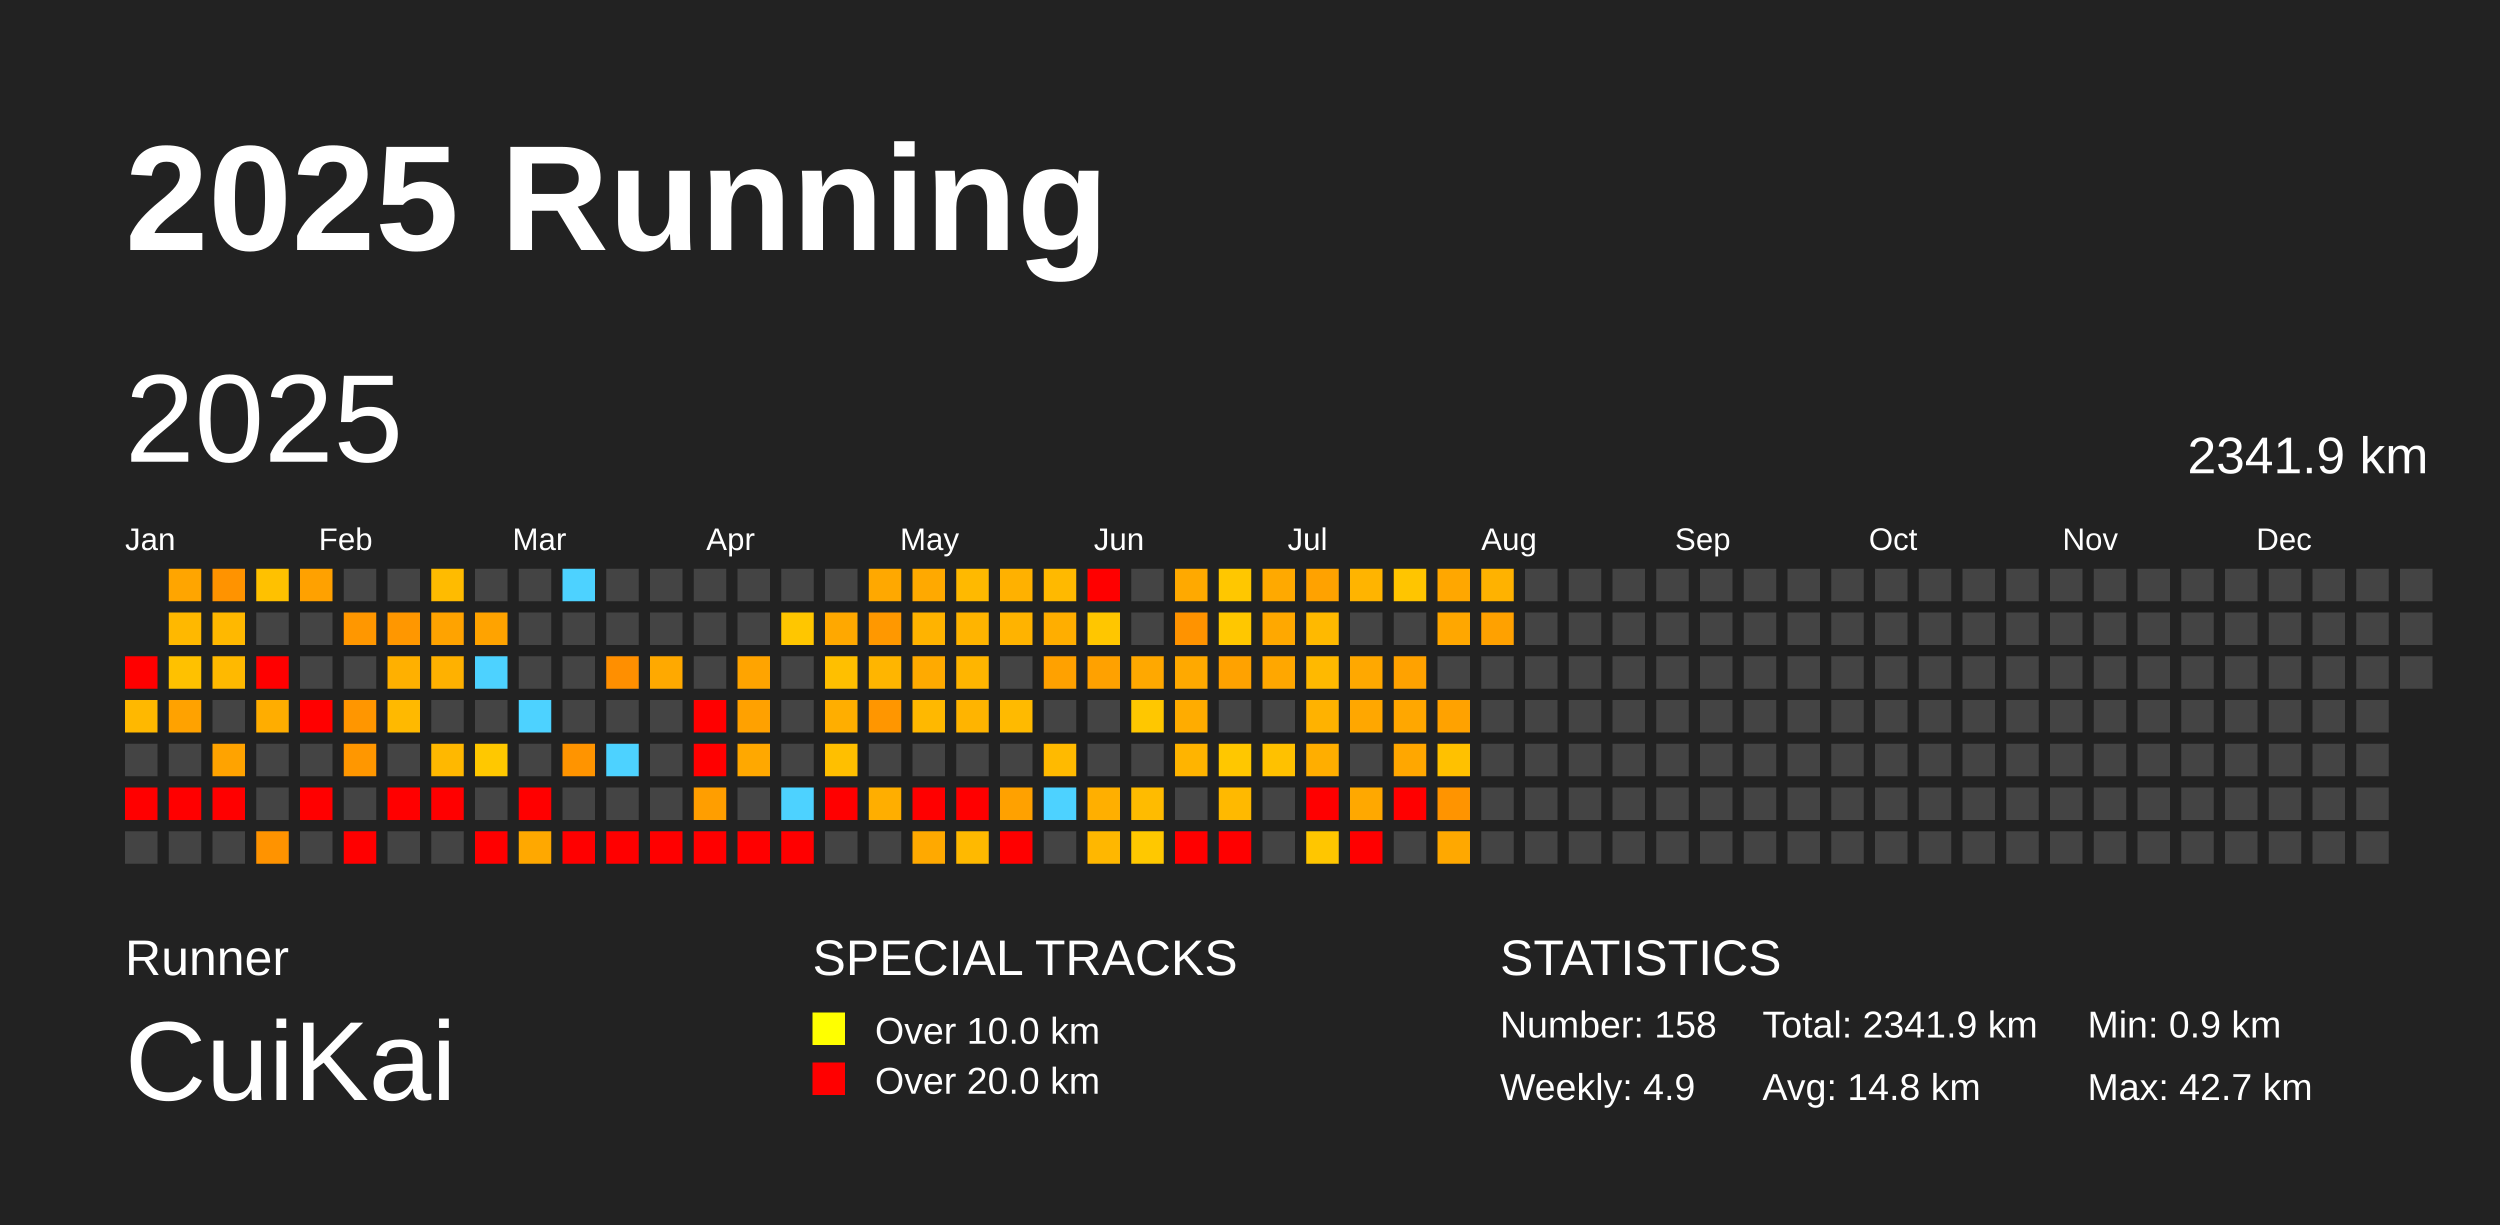
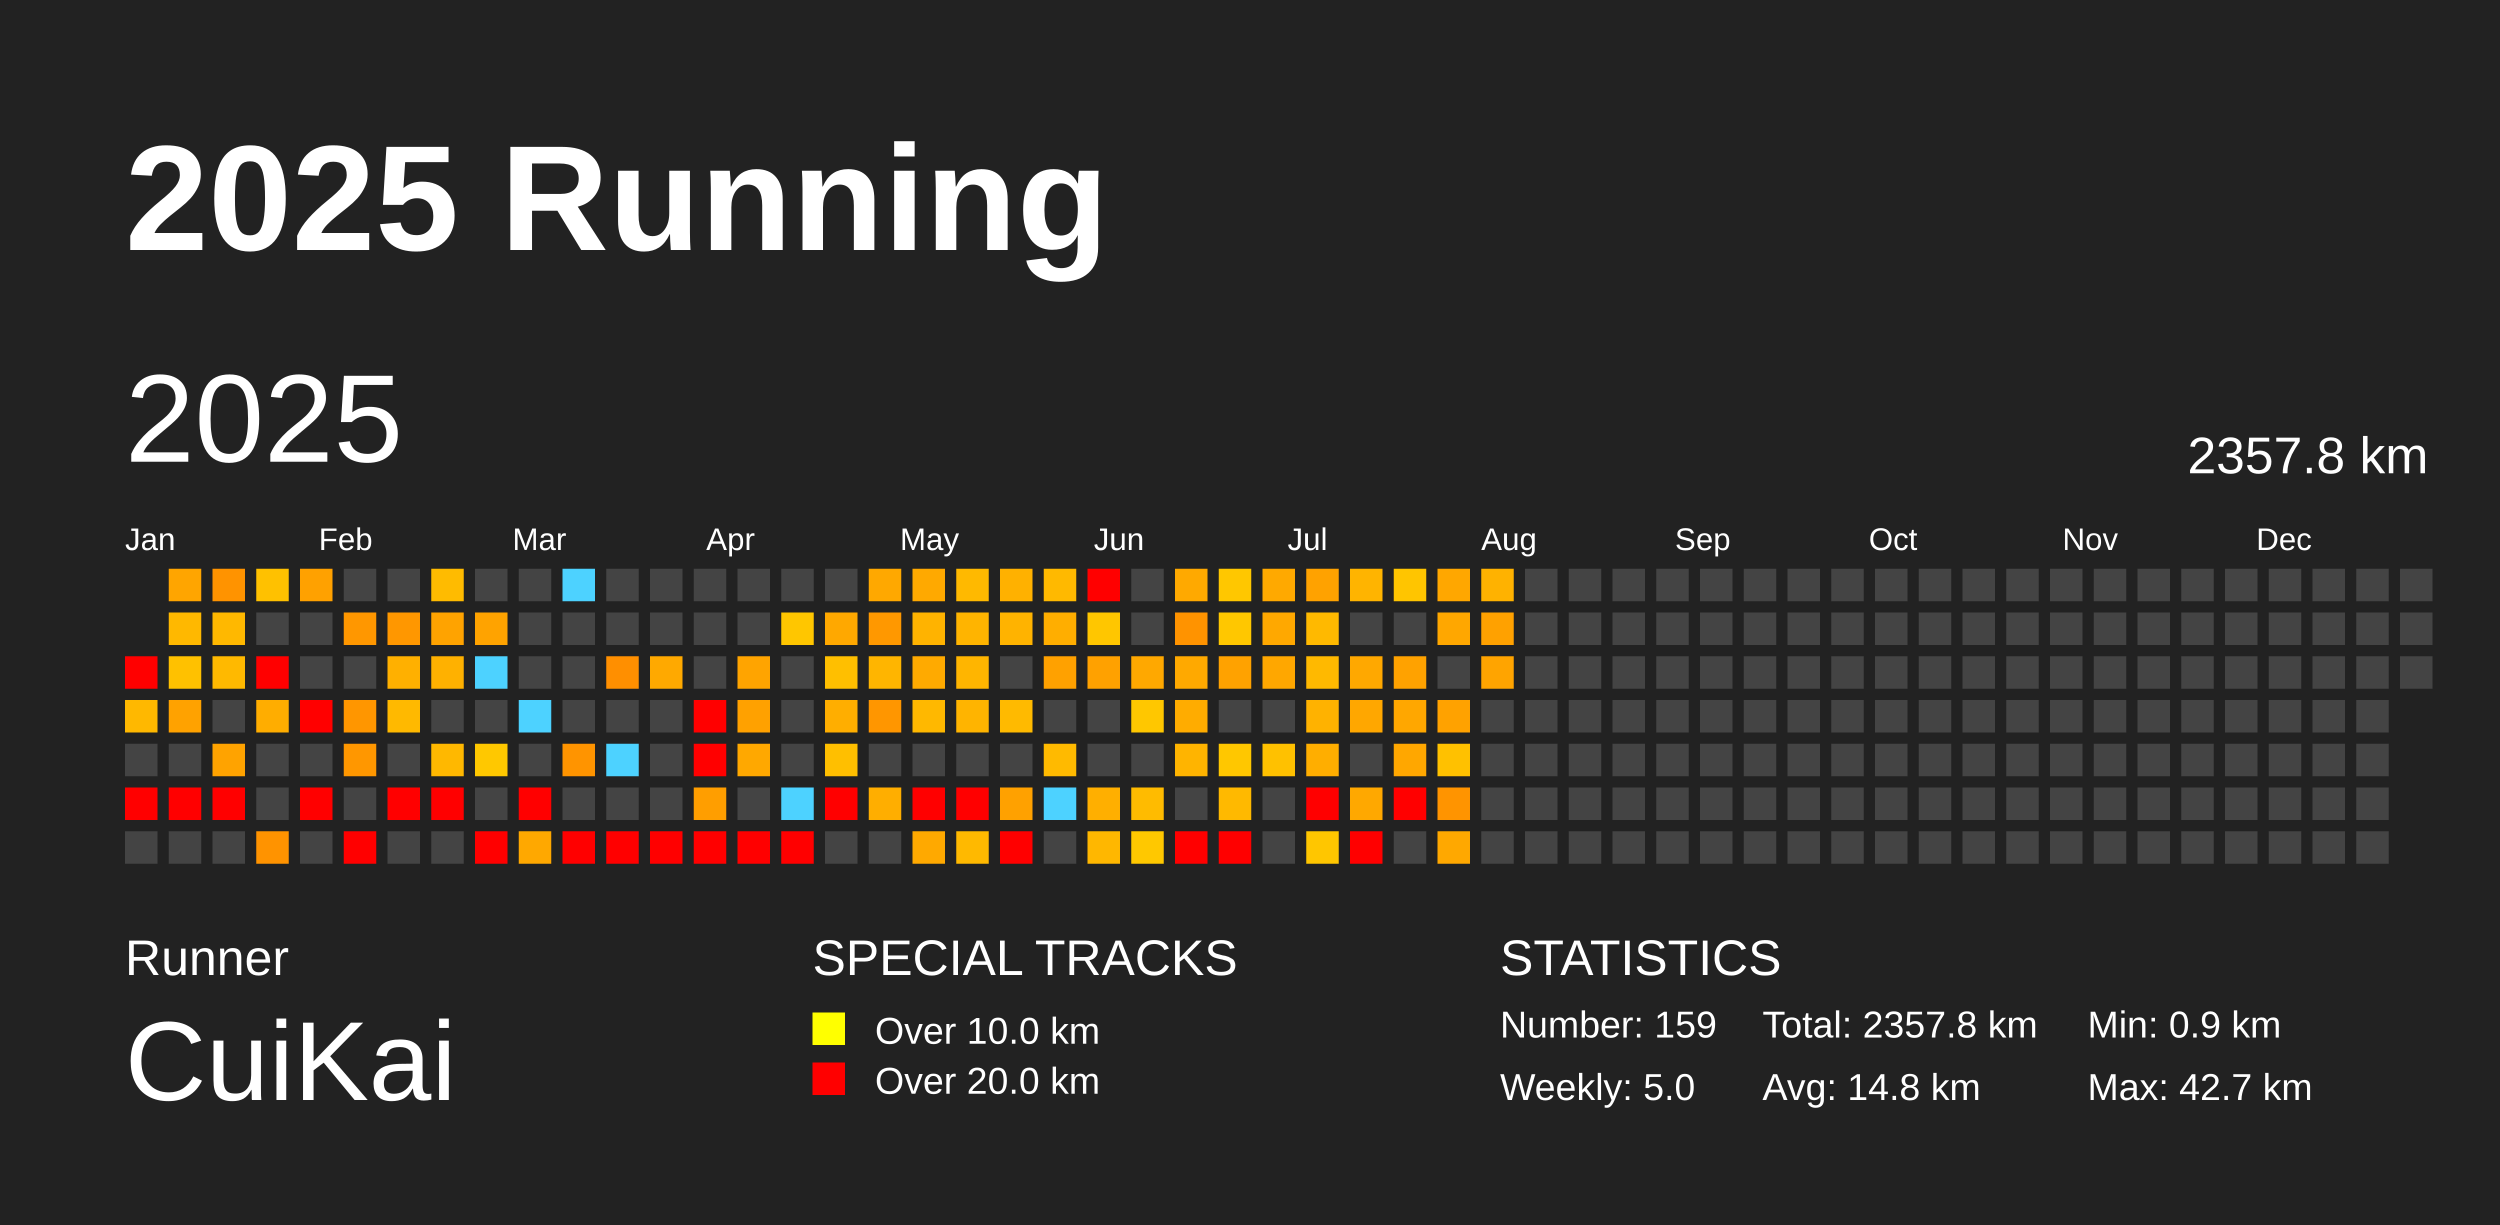
<svg xmlns="http://www.w3.org/2000/svg" baseProfile="full" height="98mm" version="1.1" viewBox="0,0,200,98" width="200mm">
  <defs />
  <rect fill="#222222" height="98" width="200" x="0" y="0" />
  <text fill="#FFFFFF" style="font-size:12px; font-family:Arial; font-weight:bold;" x="10" y="20">2025 Running</text>
  <text fill="#FFFFFF" style="font-size:4px; font-family:Arial" x="10" y="78">Runner</text>
  <text fill="#FFFFFF" style="font-size:9px; font-family:Arial" x="10" y="88">CuiKai</text>
  <text fill="#FFFFFF" style="font-size:4px; font-family:Arial" x="65" y="78">SPECIAL TRACKS</text>
  <rect fill="yellow" height="2.6" width="2.6" x="65" y="81" />
  <text fill="#FFFFFF" style="font-size:3px; font-family:Arial" x="70" y="83.5">Over 10.0 km</text>
  <rect fill="red" height="2.6" width="2.6" x="65" y="85" />
  <text fill="#FFFFFF" style="font-size:3px; font-family:Arial" x="70" y="87.5">Over 20.0 km</text>
  <text fill="#FFFFFF" style="font-size:4px; font-family:Arial" x="120" y="78">STATISTICS</text>
-   <text fill="#FFFFFF" style="font-size:3px; font-family:Arial" x="120" y="83">Number: 158</text>
-   <text fill="#FFFFFF" style="font-size:3px; font-family:Arial" x="120" y="88">Weekly: 4.9</text>
-   <text fill="#FFFFFF" style="font-size:3px; font-family:Arial" x="141" y="83">Total: 2341.9 km</text>
+   <text fill="#FFFFFF" style="font-size:3px; font-family:Arial" x="120" y="83">Number: 159</text>
+   <text fill="#FFFFFF" style="font-size:3px; font-family:Arial" x="120" y="88">Weekly: 5.0</text>
+   <text fill="#FFFFFF" style="font-size:3px; font-family:Arial" x="141" y="83">Total: 2357.8 km</text>
  <text fill="#FFFFFF" style="font-size:3px; font-family:Arial" x="141" y="88">Avg: 14.8 km</text>
  <text fill="#FFFFFF" style="font-size:3px; font-family:Arial" x="167" y="83">Min: 0.9 km</text>
  <text fill="#FFFFFF" style="font-size:3px; font-family:Arial" x="167" y="88">Max: 42.7 km</text>
  <text dominant-baseline="hanging" fill="#FFFFFF" style="font-size:10.0px; font-family:Arial;" x="10" y="30">2025</text>
-   <text dominant-baseline="hanging" fill="#FFFFFF" style="font-size:4.125px; font-family:Arial;" x="175" y="35">2341.9 km</text>
+   <text dominant-baseline="hanging" fill="#FFFFFF" style="font-size:4.125px; font-family:Arial;" x="175" y="35">2357.8 km</text>
  <text fill="#FFFFFF" style="font-size:2.5px; font-family:Arial" x="10.0" y="44">Jan</text>
  <text fill="#FFFFFF" style="font-size:2.5px; font-family:Arial" x="25.5" y="44">Feb</text>
  <text fill="#FFFFFF" style="font-size:2.5px; font-family:Arial" x="41.0" y="44">Mar</text>
  <text fill="#FFFFFF" style="font-size:2.5px; font-family:Arial" x="56.5" y="44">Apr</text>
  <text fill="#FFFFFF" style="font-size:2.5px; font-family:Arial" x="72.0" y="44">May</text>
  <text fill="#FFFFFF" style="font-size:2.5px; font-family:Arial" x="87.5" y="44">Jun</text>
  <text fill="#FFFFFF" style="font-size:2.5px; font-family:Arial" x="103.0" y="44">Jul</text>
  <text fill="#FFFFFF" style="font-size:2.5px; font-family:Arial" x="118.5" y="44">Aug</text>
  <text fill="#FFFFFF" style="font-size:2.5px; font-family:Arial" x="134.0" y="44">Sep</text>
  <text fill="#FFFFFF" style="font-size:2.5px; font-family:Arial" x="149.5" y="44">Oct</text>
  <text fill="#FFFFFF" style="font-size:2.5px; font-family:Arial" x="165.0" y="44">Nov</text>
  <text fill="#FFFFFF" style="font-size:2.5px; font-family:Arial" x="180.5" y="44">Dec</text>
  <rect fill="red" height="2.6" width="2.6" x="10.0" y="52.5" />
  <rect fill="#ffb800" height="2.6" width="2.6" x="10.0" y="56.0" />
  <rect fill="#444444" height="2.6" width="2.6" x="10.0" y="59.5" />
  <rect fill="red" height="2.6" width="2.6" x="10.0" y="63.0" />
  <rect fill="#444444" height="2.6" width="2.6" x="10.0" y="66.5" />
  <rect fill="#ffa500" height="2.6" width="2.6" x="13.5" y="45.5" />
  <rect fill="#ffb800" height="2.6" width="2.6" x="13.5" y="49.0" />
  <rect fill="#ffc100" height="2.6" width="2.6" x="13.5" y="52.5" />
  <rect fill="#ffa200" height="2.6" width="2.6" x="13.5" y="56.0" />
  <rect fill="#444444" height="2.6" width="2.6" x="13.5" y="59.5" />
  <rect fill="red" height="2.6" width="2.6" x="13.5" y="63.0" />
  <rect fill="#444444" height="2.6" width="2.6" x="13.5" y="66.5" />
  <rect fill="#ff9300" height="2.6" width="2.6" x="17.0" y="45.5" />
  <rect fill="#ffb800" height="2.6" width="2.6" x="17.0" y="49.0" />
  <rect fill="#ffb900" height="2.6" width="2.6" x="17.0" y="52.5" />
  <rect fill="#444444" height="2.6" width="2.6" x="17.0" y="56.0" />
  <rect fill="#ffa300" height="2.6" width="2.6" x="17.0" y="59.5" />
  <rect fill="red" height="2.6" width="2.6" x="17.0" y="63.0" />
  <rect fill="#444444" height="2.6" width="2.6" x="17.0" y="66.5" />
  <rect fill="#ffc100" height="2.6" width="2.6" x="20.5" y="45.5" />
  <rect fill="#444444" height="2.6" width="2.6" x="20.5" y="49.0" />
  <rect fill="red" height="2.6" width="2.6" x="20.5" y="52.5" />
  <rect fill="#ffad00" height="2.6" width="2.6" x="20.5" y="56.0" />
  <rect fill="#444444" height="2.6" width="2.6" x="20.5" y="59.5" />
  <rect fill="#444444" height="2.6" width="2.6" x="20.5" y="63.0" />
  <rect fill="#ff9300" height="2.6" width="2.6" x="20.5" y="66.5" />
  <rect fill="#ffa100" height="2.6" width="2.6" x="24.0" y="45.5" />
  <rect fill="#444444" height="2.6" width="2.6" x="24.0" y="49.0" />
  <rect fill="#444444" height="2.6" width="2.6" x="24.0" y="52.5" />
  <rect fill="red" height="2.6" width="2.6" x="24.0" y="56.0" />
  <rect fill="#444444" height="2.6" width="2.6" x="24.0" y="59.5" />
  <rect fill="red" height="2.6" width="2.6" x="24.0" y="63.0" />
  <rect fill="#444444" height="2.6" width="2.6" x="24.0" y="66.5" />
  <rect fill="#444444" height="2.6" width="2.6" x="27.5" y="45.5" />
  <rect fill="#ff9700" height="2.6" width="2.6" x="27.5" y="49.0" />
  <rect fill="#444444" height="2.6" width="2.6" x="27.5" y="52.5" />
  <rect fill="#ff9600" height="2.6" width="2.6" x="27.5" y="56.0" />
  <rect fill="#ff9700" height="2.6" width="2.6" x="27.5" y="59.5" />
  <rect fill="#444444" height="2.6" width="2.6" x="27.5" y="63.0" />
  <rect fill="red" height="2.6" width="2.6" x="27.5" y="66.5" />
  <rect fill="#444444" height="2.6" width="2.6" x="31.0" y="45.5" />
  <rect fill="#ff9700" height="2.6" width="2.6" x="31.0" y="49.0" />
  <rect fill="#ffb000" height="2.6" width="2.6" x="31.0" y="52.5" />
  <rect fill="#ffb900" height="2.6" width="2.6" x="31.0" y="56.0" />
  <rect fill="#444444" height="2.6" width="2.6" x="31.0" y="59.5" />
  <rect fill="red" height="2.6" width="2.6" x="31.0" y="63.0" />
  <rect fill="#444444" height="2.6" width="2.6" x="31.0" y="66.5" />
  <rect fill="#ffbb00" height="2.6" width="2.6" x="34.5" y="45.5" />
  <rect fill="#ffa300" height="2.6" width="2.6" x="34.5" y="49.0" />
  <rect fill="#ffb100" height="2.6" width="2.6" x="34.5" y="52.5" />
  <rect fill="#444444" height="2.6" width="2.6" x="34.5" y="56.0" />
  <rect fill="#ffb800" height="2.6" width="2.6" x="34.5" y="59.5" />
  <rect fill="red" height="2.6" width="2.6" x="34.5" y="63.0" />
  <rect fill="#444444" height="2.6" width="2.6" x="34.5" y="66.5" />
  <rect fill="#444444" height="2.6" width="2.6" x="38.0" y="45.5" />
  <rect fill="#ffa300" height="2.6" width="2.6" x="38.0" y="49.0" />
  <rect fill="#4dd2ff" height="2.6" width="2.6" x="38.0" y="52.5" />
  <rect fill="#444444" height="2.6" width="2.6" x="38.0" y="56.0" />
  <rect fill="#ffc800" height="2.6" width="2.6" x="38.0" y="59.5" />
  <rect fill="#444444" height="2.6" width="2.6" x="38.0" y="63.0" />
  <rect fill="red" height="2.6" width="2.6" x="38.0" y="66.5" />
  <rect fill="#444444" height="2.6" width="2.6" x="41.5" y="45.5" />
  <rect fill="#444444" height="2.6" width="2.6" x="41.5" y="49.0" />
  <rect fill="#444444" height="2.6" width="2.6" x="41.5" y="52.5" />
  <rect fill="#4dd2ff" height="2.6" width="2.6" x="41.5" y="56.0" />
  <rect fill="#444444" height="2.6" width="2.6" x="41.5" y="59.5" />
  <rect fill="red" height="2.6" width="2.6" x="41.5" y="63.0" />
  <rect fill="#ffa800" height="2.6" width="2.6" x="41.5" y="66.5" />
  <rect fill="#4dd2ff" height="2.6" width="2.6" x="45.0" y="45.5" />
  <rect fill="#444444" height="2.6" width="2.6" x="45.0" y="49.0" />
  <rect fill="#444444" height="2.6" width="2.6" x="45.0" y="52.5" />
  <rect fill="#444444" height="2.6" width="2.6" x="45.0" y="56.0" />
  <rect fill="#ff9400" height="2.6" width="2.6" x="45.0" y="59.5" />
  <rect fill="#444444" height="2.6" width="2.6" x="45.0" y="63.0" />
  <rect fill="red" height="2.6" width="2.6" x="45.0" y="66.5" />
  <rect fill="#444444" height="2.6" width="2.6" x="48.5" y="45.5" />
  <rect fill="#444444" height="2.6" width="2.6" x="48.5" y="49.0" />
  <rect fill="#ff8f00" height="2.6" width="2.6" x="48.5" y="52.5" />
  <rect fill="#444444" height="2.6" width="2.6" x="48.5" y="56.0" />
  <rect fill="#4dd2ff" height="2.6" width="2.6" x="48.5" y="59.5" />
  <rect fill="#444444" height="2.6" width="2.6" x="48.5" y="63.0" />
  <rect fill="red" height="2.6" width="2.6" x="48.5" y="66.5" />
  <rect fill="#444444" height="2.6" width="2.6" x="52.0" y="45.5" />
  <rect fill="#444444" height="2.6" width="2.6" x="52.0" y="49.0" />
  <rect fill="#ffa900" height="2.6" width="2.6" x="52.0" y="52.5" />
  <rect fill="#444444" height="2.6" width="2.6" x="52.0" y="56.0" />
  <rect fill="#444444" height="2.6" width="2.6" x="52.0" y="59.5" />
  <rect fill="#444444" height="2.6" width="2.6" x="52.0" y="63.0" />
  <rect fill="red" height="2.6" width="2.6" x="52.0" y="66.5" />
  <rect fill="#444444" height="2.6" width="2.6" x="55.5" y="45.5" />
  <rect fill="#444444" height="2.6" width="2.6" x="55.5" y="49.0" />
  <rect fill="#444444" height="2.6" width="2.6" x="55.5" y="52.5" />
  <rect fill="red" height="2.6" width="2.6" x="55.5" y="56.0" />
  <rect fill="red" height="2.6" width="2.6" x="55.5" y="59.5" />
  <rect fill="#ff9e00" height="2.6" width="2.6" x="55.5" y="63.0" />
  <rect fill="red" height="2.6" width="2.6" x="55.5" y="66.5" />
  <rect fill="#444444" height="2.6" width="2.6" x="59.0" y="45.5" />
  <rect fill="#444444" height="2.6" width="2.6" x="59.0" y="49.0" />
  <rect fill="#ffa400" height="2.6" width="2.6" x="59.0" y="52.5" />
  <rect fill="#ffa100" height="2.6" width="2.6" x="59.0" y="56.0" />
  <rect fill="#ffa800" height="2.6" width="2.6" x="59.0" y="59.5" />
  <rect fill="#444444" height="2.6" width="2.6" x="59.0" y="63.0" />
  <rect fill="red" height="2.6" width="2.6" x="59.0" y="66.5" />
  <rect fill="#444444" height="2.6" width="2.6" x="62.5" y="45.5" />
  <rect fill="#ffc600" height="2.6" width="2.6" x="62.5" y="49.0" />
  <rect fill="#444444" height="2.6" width="2.6" x="62.5" y="52.5" />
  <rect fill="#444444" height="2.6" width="2.6" x="62.5" y="56.0" />
  <rect fill="#444444" height="2.6" width="2.6" x="62.5" y="59.5" />
  <rect fill="#4dd2ff" height="2.6" width="2.6" x="62.5" y="63.0" />
  <rect fill="red" height="2.6" width="2.6" x="62.5" y="66.5" />
  <rect fill="#444444" height="2.6" width="2.6" x="66.0" y="45.5" />
  <rect fill="#ffa800" height="2.6" width="2.6" x="66.0" y="49.0" />
  <rect fill="#ffbf00" height="2.6" width="2.6" x="66.0" y="52.5" />
  <rect fill="#ffae00" height="2.6" width="2.6" x="66.0" y="56.0" />
  <rect fill="#ffbf00" height="2.6" width="2.6" x="66.0" y="59.5" />
  <rect fill="red" height="2.6" width="2.6" x="66.0" y="63.0" />
  <rect fill="#444444" height="2.6" width="2.6" x="66.0" y="66.5" />
  <rect fill="#ffa800" height="2.6" width="2.6" x="69.5" y="45.5" />
  <rect fill="#ff9800" height="2.6" width="2.6" x="69.5" y="49.0" />
  <rect fill="#ffb500" height="2.6" width="2.6" x="69.5" y="52.5" />
  <rect fill="#ff9600" height="2.6" width="2.6" x="69.5" y="56.0" />
  <rect fill="#444444" height="2.6" width="2.6" x="69.5" y="59.5" />
  <rect fill="#ffae00" height="2.6" width="2.6" x="69.5" y="63.0" />
  <rect fill="#444444" height="2.6" width="2.6" x="69.5" y="66.5" />
  <rect fill="#ffa900" height="2.6" width="2.6" x="73.0" y="45.5" />
  <rect fill="#ffb300" height="2.6" width="2.6" x="73.0" y="49.0" />
  <rect fill="#ffaa00" height="2.6" width="2.6" x="73.0" y="52.5" />
  <rect fill="#ffb800" height="2.6" width="2.6" x="73.0" y="56.0" />
  <rect fill="#444444" height="2.6" width="2.6" x="73.0" y="59.5" />
  <rect fill="red" height="2.6" width="2.6" x="73.0" y="63.0" />
  <rect fill="#ffa900" height="2.6" width="2.6" x="73.0" y="66.5" />
  <rect fill="#ffb900" height="2.6" width="2.6" x="76.5" y="45.5" />
  <rect fill="#ffb400" height="2.6" width="2.6" x="76.5" y="49.0" />
  <rect fill="#ffb500" height="2.6" width="2.6" x="76.5" y="52.5" />
  <rect fill="#ffb400" height="2.6" width="2.6" x="76.5" y="56.0" />
  <rect fill="#444444" height="2.6" width="2.6" x="76.5" y="59.5" />
  <rect fill="red" height="2.6" width="2.6" x="76.5" y="63.0" />
  <rect fill="#ffb900" height="2.6" width="2.6" x="76.5" y="66.5" />
  <rect fill="#ffb100" height="2.6" width="2.6" x="80.0" y="45.5" />
  <rect fill="#ffb300" height="2.6" width="2.6" x="80.0" y="49.0" />
  <rect fill="#444444" height="2.6" width="2.6" x="80.0" y="52.5" />
  <rect fill="#ffba00" height="2.6" width="2.6" x="80.0" y="56.0" />
  <rect fill="#444444" height="2.6" width="2.6" x="80.0" y="59.5" />
  <rect fill="#ffa100" height="2.6" width="2.6" x="80.0" y="63.0" />
  <rect fill="red" height="2.6" width="2.6" x="80.0" y="66.5" />
  <rect fill="#ffb900" height="2.6" width="2.6" x="83.5" y="45.5" />
  <rect fill="#ffae00" height="2.6" width="2.6" x="83.5" y="49.0" />
  <rect fill="#ffa100" height="2.6" width="2.6" x="83.5" y="52.5" />
  <rect fill="#444444" height="2.6" width="2.6" x="83.5" y="56.0" />
  <rect fill="#ffba00" height="2.6" width="2.6" x="83.5" y="59.5" />
  <rect fill="#4dd2ff" height="2.6" width="2.6" x="83.5" y="63.0" />
  <rect fill="#444444" height="2.6" width="2.6" x="83.5" y="66.5" />
  <rect fill="red" height="2.6" width="2.6" x="87.0" y="45.5" />
  <rect fill="#ffc600" height="2.6" width="2.6" x="87.0" y="49.0" />
  <rect fill="#ffa100" height="2.6" width="2.6" x="87.0" y="52.5" />
  <rect fill="#444444" height="2.6" width="2.6" x="87.0" y="56.0" />
  <rect fill="#444444" height="2.6" width="2.6" x="87.0" y="59.5" />
  <rect fill="#ffaf00" height="2.6" width="2.6" x="87.0" y="63.0" />
  <rect fill="#ffb700" height="2.6" width="2.6" x="87.0" y="66.5" />
  <rect fill="#444444" height="2.6" width="2.6" x="90.5" y="45.5" />
  <rect fill="#444444" height="2.6" width="2.6" x="90.5" y="49.0" />
  <rect fill="#ffa800" height="2.6" width="2.6" x="90.5" y="52.5" />
  <rect fill="#ffc700" height="2.6" width="2.6" x="90.5" y="56.0" />
  <rect fill="#444444" height="2.6" width="2.6" x="90.5" y="59.5" />
  <rect fill="#ffbb00" height="2.6" width="2.6" x="90.5" y="63.0" />
  <rect fill="#ffc800" height="2.6" width="2.6" x="90.5" y="66.5" />
  <rect fill="#ffa900" height="2.6" width="2.6" x="94.0" y="45.5" />
  <rect fill="#ff9300" height="2.6" width="2.6" x="94.0" y="49.0" />
  <rect fill="#ffa900" height="2.6" width="2.6" x="94.0" y="52.5" />
  <rect fill="#ffac00" height="2.6" width="2.6" x="94.0" y="56.0" />
  <rect fill="#ffb400" height="2.6" width="2.6" x="94.0" y="59.5" />
  <rect fill="#444444" height="2.6" width="2.6" x="94.0" y="63.0" />
  <rect fill="red" height="2.6" width="2.6" x="94.0" y="66.5" />
  <rect fill="#ffc700" height="2.6" width="2.6" x="97.5" y="45.5" />
  <rect fill="#ffc700" height="2.6" width="2.6" x="97.5" y="49.0" />
  <rect fill="#ffa200" height="2.6" width="2.6" x="97.5" y="52.5" />
  <rect fill="#444444" height="2.6" width="2.6" x="97.5" y="56.0" />
  <rect fill="#ffc700" height="2.6" width="2.6" x="97.5" y="59.5" />
  <rect fill="#ffb900" height="2.6" width="2.6" x="97.5" y="63.0" />
  <rect fill="red" height="2.6" width="2.6" x="97.5" y="66.5" />
  <rect fill="#ffa900" height="2.6" width="2.6" x="101.0" y="45.5" />
  <rect fill="#ffa800" height="2.6" width="2.6" x="101.0" y="49.0" />
  <rect fill="#ffa700" height="2.6" width="2.6" x="101.0" y="52.5" />
  <rect fill="#444444" height="2.6" width="2.6" x="101.0" y="56.0" />
  <rect fill="#ffc100" height="2.6" width="2.6" x="101.0" y="59.5" />
  <rect fill="#444444" height="2.6" width="2.6" x="101.0" y="63.0" />
  <rect fill="#444444" height="2.6" width="2.6" x="101.0" y="66.5" />
  <rect fill="#ffa200" height="2.6" width="2.6" x="104.5" y="45.5" />
  <rect fill="#ffb900" height="2.6" width="2.6" x="104.5" y="49.0" />
  <rect fill="#ffb900" height="2.6" width="2.6" x="104.5" y="52.5" />
  <rect fill="#ffb200" height="2.6" width="2.6" x="104.5" y="56.0" />
  <rect fill="#ffae00" height="2.6" width="2.6" x="104.5" y="59.5" />
  <rect fill="red" height="2.6" width="2.6" x="104.5" y="63.0" />
  <rect fill="#ffc600" height="2.6" width="2.6" x="104.5" y="66.5" />
  <rect fill="#ffb400" height="2.6" width="2.6" x="108.0" y="45.5" />
  <rect fill="#444444" height="2.6" width="2.6" x="108.0" y="49.0" />
  <rect fill="#ffa800" height="2.6" width="2.6" x="108.0" y="52.5" />
  <rect fill="#ffa700" height="2.6" width="2.6" x="108.0" y="56.0" />
  <rect fill="#444444" height="2.6" width="2.6" x="108.0" y="59.5" />
  <rect fill="#ffa800" height="2.6" width="2.6" x="108.0" y="63.0" />
  <rect fill="red" height="2.6" width="2.6" x="108.0" y="66.5" />
  <rect fill="#ffc500" height="2.6" width="2.6" x="111.5" y="45.5" />
  <rect fill="#444444" height="2.6" width="2.6" x="111.5" y="49.0" />
  <rect fill="#ffa200" height="2.6" width="2.6" x="111.5" y="52.5" />
  <rect fill="#ffa700" height="2.6" width="2.6" x="111.5" y="56.0" />
  <rect fill="#ffa700" height="2.6" width="2.6" x="111.5" y="59.5" />
  <rect fill="red" height="2.6" width="2.6" x="111.5" y="63.0" />
  <rect fill="#444444" height="2.6" width="2.6" x="111.5" y="66.5" />
  <rect fill="#ffa700" height="2.6" width="2.6" x="115.0" y="45.5" />
  <rect fill="#ffa700" height="2.6" width="2.6" x="115.0" y="49.0" />
  <rect fill="#444444" height="2.6" width="2.6" x="115.0" y="52.5" />
  <rect fill="#ffa200" height="2.6" width="2.6" x="115.0" y="56.0" />
  <rect fill="#ffc100" height="2.6" width="2.6" x="115.0" y="59.5" />
  <rect fill="#ff9400" height="2.6" width="2.6" x="115.0" y="63.0" />
  <rect fill="#ffa800" height="2.6" width="2.6" x="115.0" y="66.5" />
  <rect fill="#ffb200" height="2.6" width="2.6" x="118.5" y="45.5" />
  <rect fill="#ffa100" height="2.6" width="2.6" x="118.5" y="49.0" />
-   <rect fill="#444444" height="2.6" width="2.6" x="118.5" y="52.5" />
+   <rect fill="#ffa400" height="2.6" width="2.6" x="118.5" y="52.5" />
  <rect fill="#444444" height="2.6" width="2.6" x="118.5" y="56.0" />
  <rect fill="#444444" height="2.6" width="2.6" x="118.5" y="59.5" />
  <rect fill="#444444" height="2.6" width="2.6" x="118.5" y="63.0" />
  <rect fill="#444444" height="2.6" width="2.6" x="118.5" y="66.5" />
  <rect fill="#444444" height="2.6" width="2.6" x="122.0" y="45.5" />
  <rect fill="#444444" height="2.6" width="2.6" x="122.0" y="49.0" />
  <rect fill="#444444" height="2.6" width="2.6" x="122.0" y="52.5" />
  <rect fill="#444444" height="2.6" width="2.6" x="122.0" y="56.0" />
  <rect fill="#444444" height="2.6" width="2.6" x="122.0" y="59.5" />
  <rect fill="#444444" height="2.6" width="2.6" x="122.0" y="63.0" />
  <rect fill="#444444" height="2.6" width="2.6" x="122.0" y="66.5" />
  <rect fill="#444444" height="2.6" width="2.6" x="125.5" y="45.5" />
  <rect fill="#444444" height="2.6" width="2.6" x="125.5" y="49.0" />
  <rect fill="#444444" height="2.6" width="2.6" x="125.5" y="52.5" />
  <rect fill="#444444" height="2.6" width="2.6" x="125.5" y="56.0" />
  <rect fill="#444444" height="2.6" width="2.6" x="125.5" y="59.5" />
  <rect fill="#444444" height="2.6" width="2.6" x="125.5" y="63.0" />
  <rect fill="#444444" height="2.6" width="2.6" x="125.5" y="66.5" />
  <rect fill="#444444" height="2.6" width="2.6" x="129.0" y="45.5" />
  <rect fill="#444444" height="2.6" width="2.6" x="129.0" y="49.0" />
  <rect fill="#444444" height="2.6" width="2.6" x="129.0" y="52.5" />
  <rect fill="#444444" height="2.6" width="2.6" x="129.0" y="56.0" />
  <rect fill="#444444" height="2.6" width="2.6" x="129.0" y="59.5" />
  <rect fill="#444444" height="2.6" width="2.6" x="129.0" y="63.0" />
  <rect fill="#444444" height="2.6" width="2.6" x="129.0" y="66.5" />
  <rect fill="#444444" height="2.6" width="2.6" x="132.5" y="45.5" />
  <rect fill="#444444" height="2.6" width="2.6" x="132.5" y="49.0" />
  <rect fill="#444444" height="2.6" width="2.6" x="132.5" y="52.5" />
  <rect fill="#444444" height="2.6" width="2.6" x="132.5" y="56.0" />
  <rect fill="#444444" height="2.6" width="2.6" x="132.5" y="59.5" />
  <rect fill="#444444" height="2.6" width="2.6" x="132.5" y="63.0" />
  <rect fill="#444444" height="2.6" width="2.6" x="132.5" y="66.5" />
  <rect fill="#444444" height="2.6" width="2.6" x="136.0" y="45.5" />
  <rect fill="#444444" height="2.6" width="2.6" x="136.0" y="49.0" />
  <rect fill="#444444" height="2.6" width="2.6" x="136.0" y="52.5" />
  <rect fill="#444444" height="2.6" width="2.6" x="136.0" y="56.0" />
  <rect fill="#444444" height="2.6" width="2.6" x="136.0" y="59.5" />
  <rect fill="#444444" height="2.6" width="2.6" x="136.0" y="63.0" />
  <rect fill="#444444" height="2.6" width="2.6" x="136.0" y="66.5" />
  <rect fill="#444444" height="2.6" width="2.6" x="139.5" y="45.5" />
  <rect fill="#444444" height="2.6" width="2.6" x="139.5" y="49.0" />
  <rect fill="#444444" height="2.6" width="2.6" x="139.5" y="52.5" />
  <rect fill="#444444" height="2.6" width="2.6" x="139.5" y="56.0" />
  <rect fill="#444444" height="2.6" width="2.6" x="139.5" y="59.5" />
  <rect fill="#444444" height="2.6" width="2.6" x="139.5" y="63.0" />
  <rect fill="#444444" height="2.6" width="2.6" x="139.5" y="66.5" />
  <rect fill="#444444" height="2.6" width="2.6" x="143.0" y="45.5" />
  <rect fill="#444444" height="2.6" width="2.6" x="143.0" y="49.0" />
  <rect fill="#444444" height="2.6" width="2.6" x="143.0" y="52.5" />
  <rect fill="#444444" height="2.6" width="2.6" x="143.0" y="56.0" />
  <rect fill="#444444" height="2.6" width="2.6" x="143.0" y="59.5" />
  <rect fill="#444444" height="2.6" width="2.6" x="143.0" y="63.0" />
  <rect fill="#444444" height="2.6" width="2.6" x="143.0" y="66.5" />
  <rect fill="#444444" height="2.6" width="2.6" x="146.5" y="45.5" />
  <rect fill="#444444" height="2.6" width="2.6" x="146.5" y="49.0" />
  <rect fill="#444444" height="2.6" width="2.6" x="146.5" y="52.5" />
  <rect fill="#444444" height="2.6" width="2.6" x="146.5" y="56.0" />
  <rect fill="#444444" height="2.6" width="2.6" x="146.5" y="59.5" />
  <rect fill="#444444" height="2.6" width="2.6" x="146.5" y="63.0" />
  <rect fill="#444444" height="2.6" width="2.6" x="146.5" y="66.5" />
  <rect fill="#444444" height="2.6" width="2.6" x="150.0" y="45.5" />
  <rect fill="#444444" height="2.6" width="2.6" x="150.0" y="49.0" />
  <rect fill="#444444" height="2.6" width="2.6" x="150.0" y="52.5" />
  <rect fill="#444444" height="2.6" width="2.6" x="150.0" y="56.0" />
  <rect fill="#444444" height="2.6" width="2.6" x="150.0" y="59.5" />
  <rect fill="#444444" height="2.6" width="2.6" x="150.0" y="63.0" />
  <rect fill="#444444" height="2.6" width="2.6" x="150.0" y="66.5" />
  <rect fill="#444444" height="2.6" width="2.6" x="153.5" y="45.5" />
  <rect fill="#444444" height="2.6" width="2.6" x="153.5" y="49.0" />
  <rect fill="#444444" height="2.6" width="2.6" x="153.5" y="52.5" />
  <rect fill="#444444" height="2.6" width="2.6" x="153.5" y="56.0" />
  <rect fill="#444444" height="2.6" width="2.6" x="153.5" y="59.5" />
  <rect fill="#444444" height="2.6" width="2.6" x="153.5" y="63.0" />
  <rect fill="#444444" height="2.6" width="2.6" x="153.5" y="66.5" />
  <rect fill="#444444" height="2.6" width="2.6" x="157.0" y="45.5" />
  <rect fill="#444444" height="2.6" width="2.6" x="157.0" y="49.0" />
  <rect fill="#444444" height="2.6" width="2.6" x="157.0" y="52.5" />
  <rect fill="#444444" height="2.6" width="2.6" x="157.0" y="56.0" />
  <rect fill="#444444" height="2.6" width="2.6" x="157.0" y="59.5" />
  <rect fill="#444444" height="2.6" width="2.6" x="157.0" y="63.0" />
  <rect fill="#444444" height="2.6" width="2.6" x="157.0" y="66.5" />
  <rect fill="#444444" height="2.6" width="2.6" x="160.5" y="45.5" />
  <rect fill="#444444" height="2.6" width="2.6" x="160.5" y="49.0" />
  <rect fill="#444444" height="2.6" width="2.6" x="160.5" y="52.5" />
  <rect fill="#444444" height="2.6" width="2.6" x="160.5" y="56.0" />
  <rect fill="#444444" height="2.6" width="2.6" x="160.5" y="59.5" />
  <rect fill="#444444" height="2.6" width="2.6" x="160.5" y="63.0" />
  <rect fill="#444444" height="2.6" width="2.6" x="160.5" y="66.5" />
  <rect fill="#444444" height="2.6" width="2.6" x="164.0" y="45.5" />
  <rect fill="#444444" height="2.6" width="2.6" x="164.0" y="49.0" />
  <rect fill="#444444" height="2.6" width="2.6" x="164.0" y="52.5" />
  <rect fill="#444444" height="2.6" width="2.6" x="164.0" y="56.0" />
  <rect fill="#444444" height="2.6" width="2.6" x="164.0" y="59.5" />
  <rect fill="#444444" height="2.6" width="2.6" x="164.0" y="63.0" />
  <rect fill="#444444" height="2.6" width="2.6" x="164.0" y="66.5" />
  <rect fill="#444444" height="2.6" width="2.6" x="167.5" y="45.5" />
  <rect fill="#444444" height="2.6" width="2.6" x="167.5" y="49.0" />
  <rect fill="#444444" height="2.6" width="2.6" x="167.5" y="52.5" />
  <rect fill="#444444" height="2.6" width="2.6" x="167.5" y="56.0" />
  <rect fill="#444444" height="2.6" width="2.6" x="167.5" y="59.5" />
  <rect fill="#444444" height="2.6" width="2.6" x="167.5" y="63.0" />
  <rect fill="#444444" height="2.6" width="2.6" x="167.5" y="66.5" />
  <rect fill="#444444" height="2.6" width="2.6" x="171.0" y="45.5" />
  <rect fill="#444444" height="2.6" width="2.6" x="171.0" y="49.0" />
  <rect fill="#444444" height="2.6" width="2.6" x="171.0" y="52.5" />
  <rect fill="#444444" height="2.6" width="2.6" x="171.0" y="56.0" />
  <rect fill="#444444" height="2.6" width="2.6" x="171.0" y="59.5" />
  <rect fill="#444444" height="2.6" width="2.6" x="171.0" y="63.0" />
  <rect fill="#444444" height="2.6" width="2.6" x="171.0" y="66.5" />
  <rect fill="#444444" height="2.6" width="2.6" x="174.5" y="45.5" />
  <rect fill="#444444" height="2.6" width="2.6" x="174.5" y="49.0" />
  <rect fill="#444444" height="2.6" width="2.6" x="174.5" y="52.5" />
  <rect fill="#444444" height="2.6" width="2.6" x="174.5" y="56.0" />
  <rect fill="#444444" height="2.6" width="2.6" x="174.5" y="59.5" />
  <rect fill="#444444" height="2.6" width="2.6" x="174.5" y="63.0" />
  <rect fill="#444444" height="2.6" width="2.6" x="174.5" y="66.5" />
  <rect fill="#444444" height="2.6" width="2.6" x="178.0" y="45.5" />
  <rect fill="#444444" height="2.6" width="2.6" x="178.0" y="49.0" />
  <rect fill="#444444" height="2.6" width="2.6" x="178.0" y="52.5" />
  <rect fill="#444444" height="2.6" width="2.6" x="178.0" y="56.0" />
  <rect fill="#444444" height="2.6" width="2.6" x="178.0" y="59.5" />
  <rect fill="#444444" height="2.6" width="2.6" x="178.0" y="63.0" />
  <rect fill="#444444" height="2.6" width="2.6" x="178.0" y="66.5" />
  <rect fill="#444444" height="2.6" width="2.6" x="181.5" y="45.5" />
  <rect fill="#444444" height="2.6" width="2.6" x="181.5" y="49.0" />
  <rect fill="#444444" height="2.6" width="2.6" x="181.5" y="52.5" />
  <rect fill="#444444" height="2.6" width="2.6" x="181.5" y="56.0" />
  <rect fill="#444444" height="2.6" width="2.6" x="181.5" y="59.5" />
  <rect fill="#444444" height="2.6" width="2.6" x="181.5" y="63.0" />
  <rect fill="#444444" height="2.6" width="2.6" x="181.5" y="66.5" />
  <rect fill="#444444" height="2.6" width="2.6" x="185.0" y="45.5" />
  <rect fill="#444444" height="2.6" width="2.6" x="185.0" y="49.0" />
  <rect fill="#444444" height="2.6" width="2.6" x="185.0" y="52.5" />
  <rect fill="#444444" height="2.6" width="2.6" x="185.0" y="56.0" />
  <rect fill="#444444" height="2.6" width="2.6" x="185.0" y="59.5" />
  <rect fill="#444444" height="2.6" width="2.6" x="185.0" y="63.0" />
  <rect fill="#444444" height="2.6" width="2.6" x="185.0" y="66.5" />
  <rect fill="#444444" height="2.6" width="2.6" x="188.5" y="45.5" />
  <rect fill="#444444" height="2.6" width="2.6" x="188.5" y="49.0" />
  <rect fill="#444444" height="2.6" width="2.6" x="188.5" y="52.5" />
  <rect fill="#444444" height="2.6" width="2.6" x="188.5" y="56.0" />
  <rect fill="#444444" height="2.6" width="2.6" x="188.5" y="59.5" />
  <rect fill="#444444" height="2.6" width="2.6" x="188.5" y="63.0" />
  <rect fill="#444444" height="2.6" width="2.6" x="188.5" y="66.5" />
  <rect fill="#444444" height="2.6" width="2.6" x="192.0" y="45.5" />
  <rect fill="#444444" height="2.6" width="2.6" x="192.0" y="49.0" />
  <rect fill="#444444" height="2.6" width="2.6" x="192.0" y="52.5" />
</svg>
